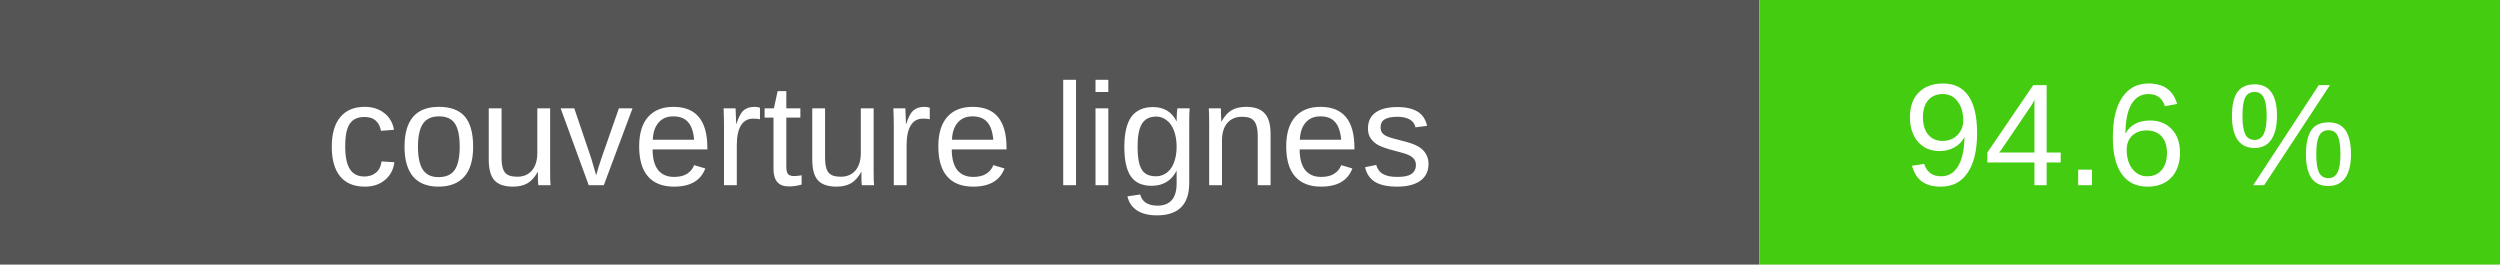
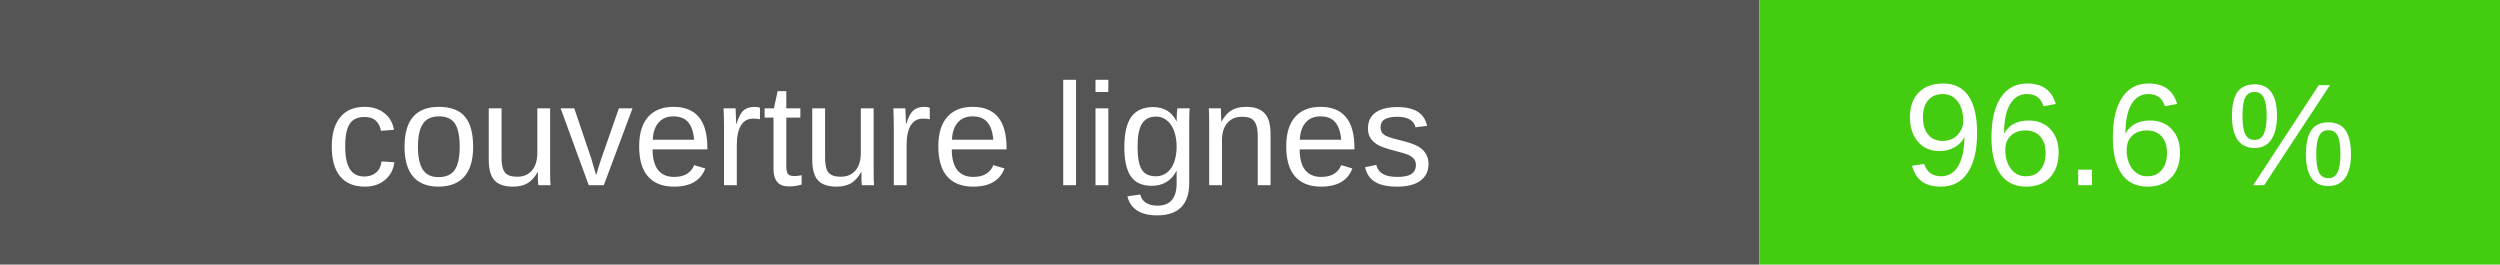
- <svg xmlns="http://www.w3.org/2000/svg" width="189" height="20" role="img" aria-label="couverture lignes : 94.6 %">
+ <svg xmlns="http://www.w3.org/2000/svg" width="189" height="20" role="img" aria-label="couverture lignes : 96.6 %">
  <rect width="133" height="20" fill="#555" />
  <rect x="133" width="56" height="20" fill="#4c1" />
  <g fill="#fff" text-anchor="middle" font-family="Verdana,Arial,sans-serif" font-size="11">
    <text x="66.5" y="14">couverture lignes</text>
-     <text x="161.0" y="14">94.6 %</text>
+     <text x="161.0" y="14">96.6 %</text>
  </g>
</svg>
